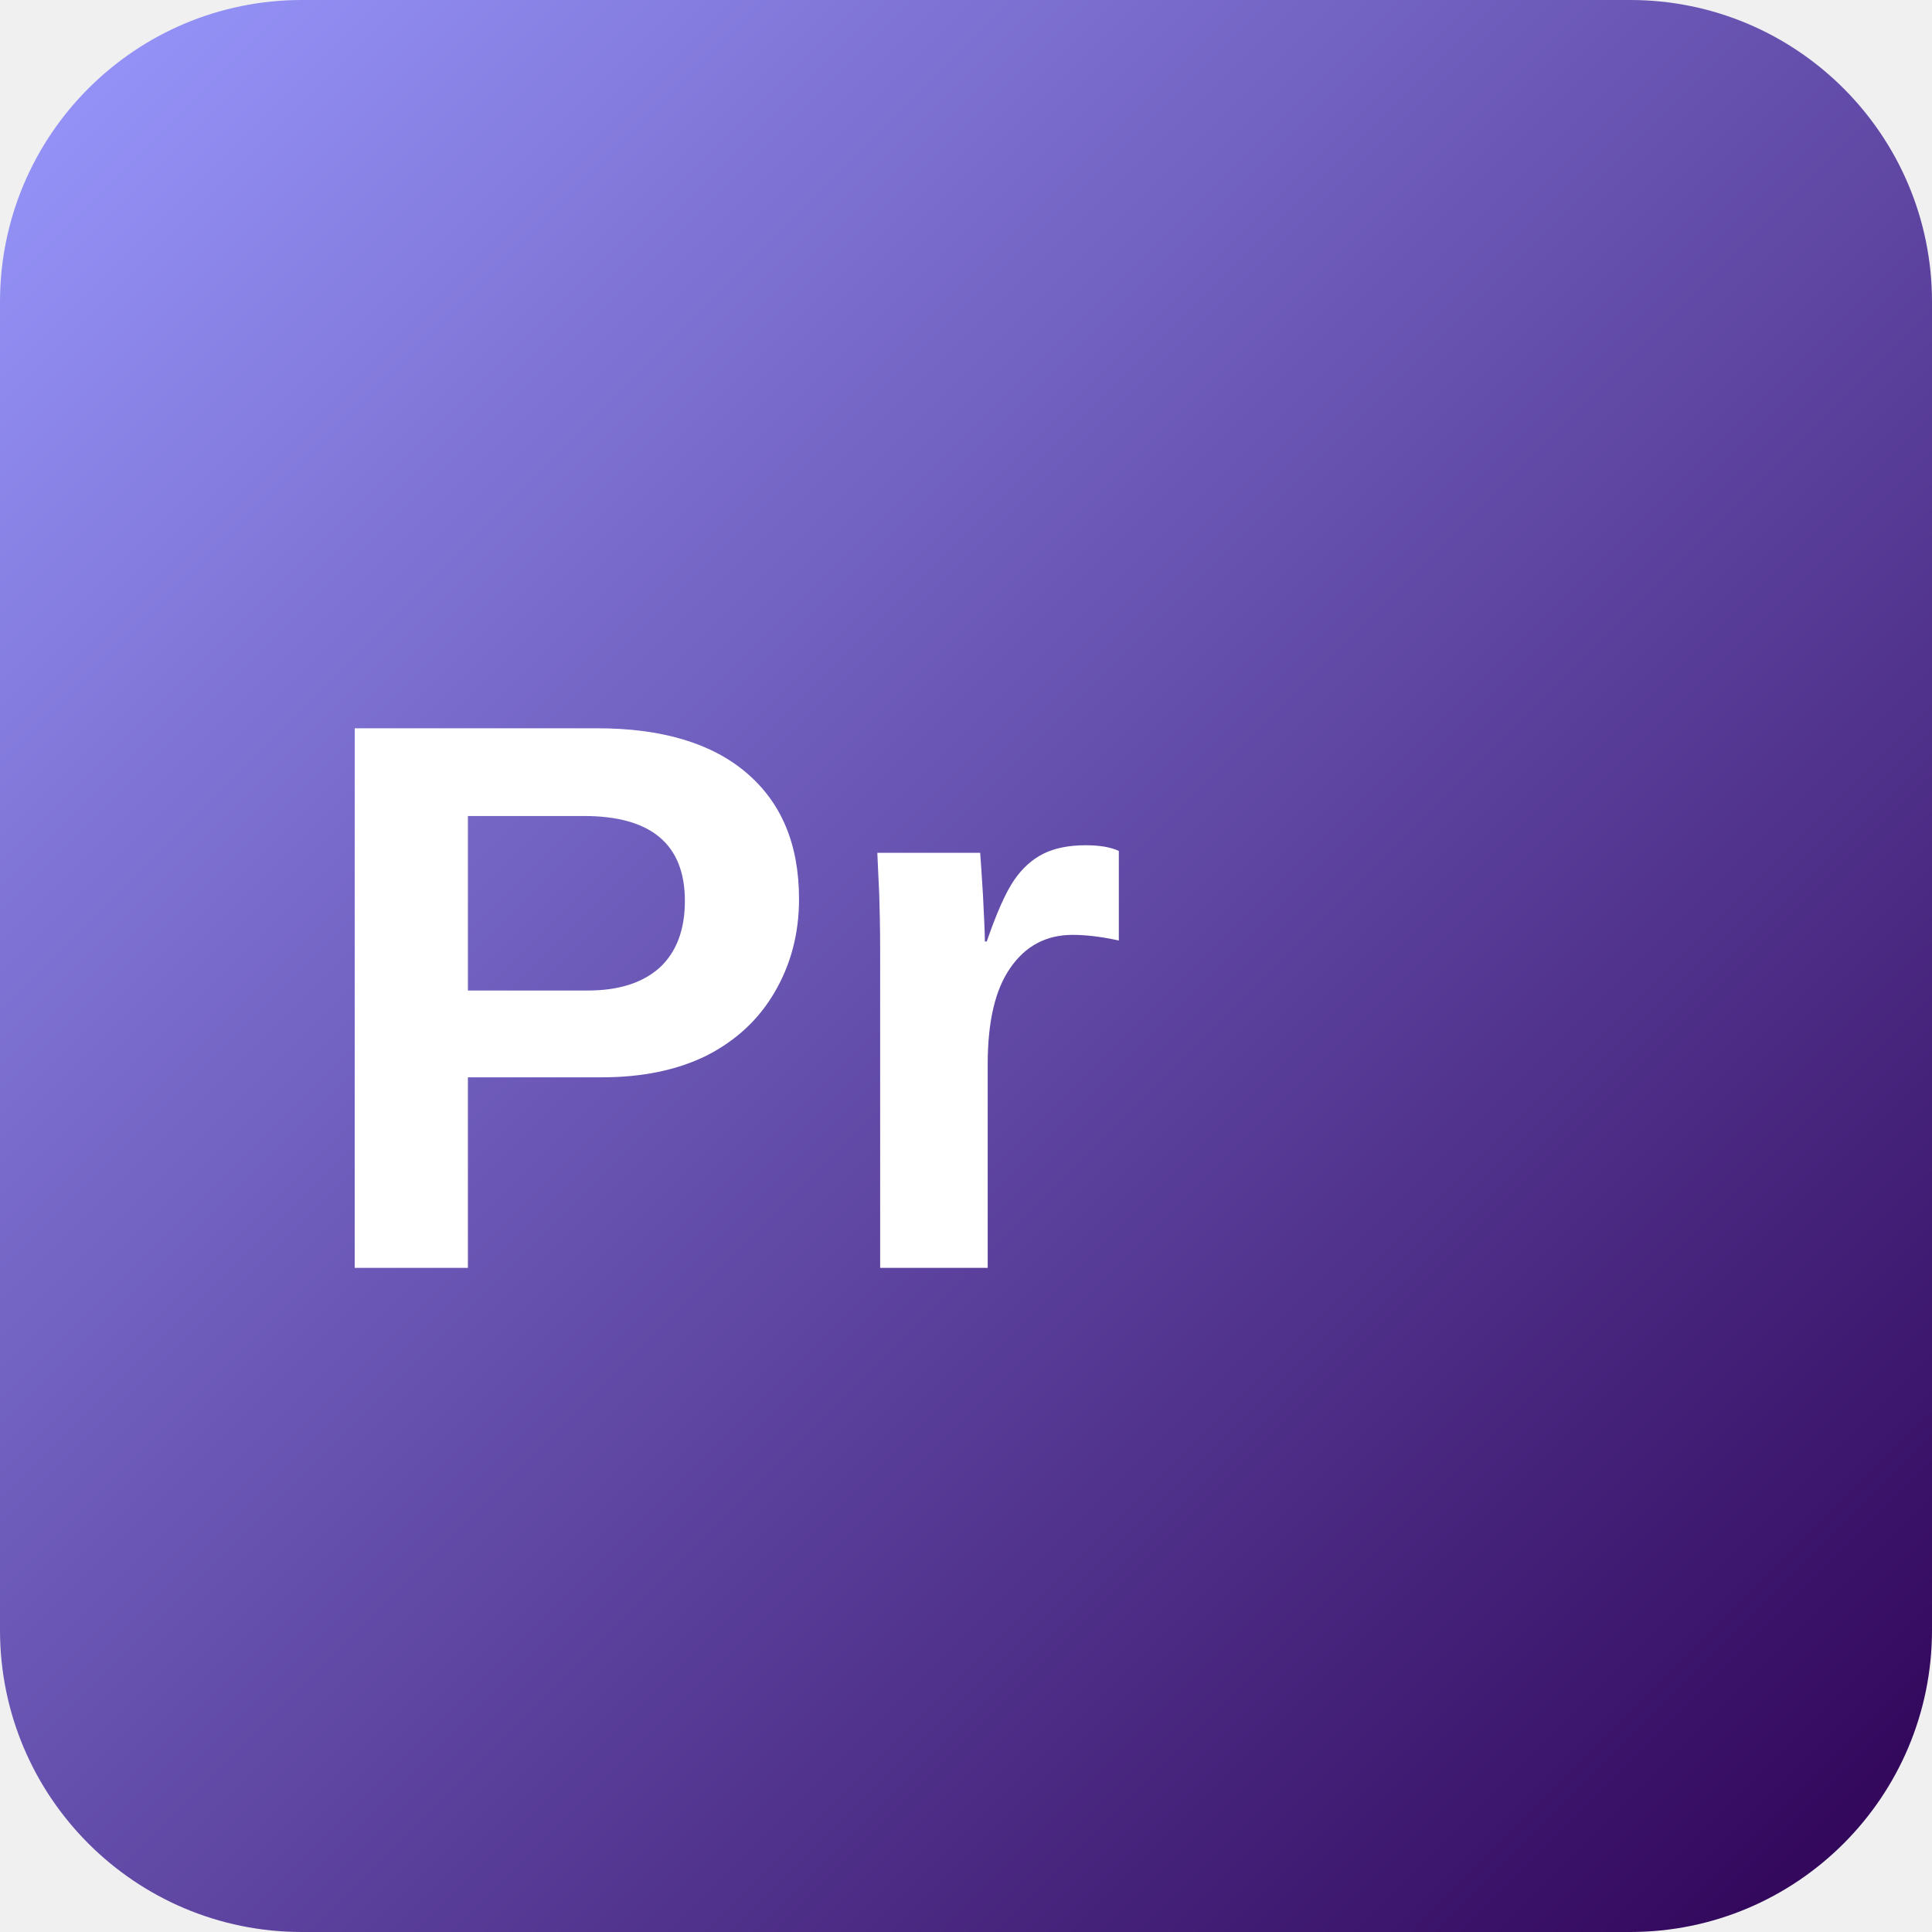
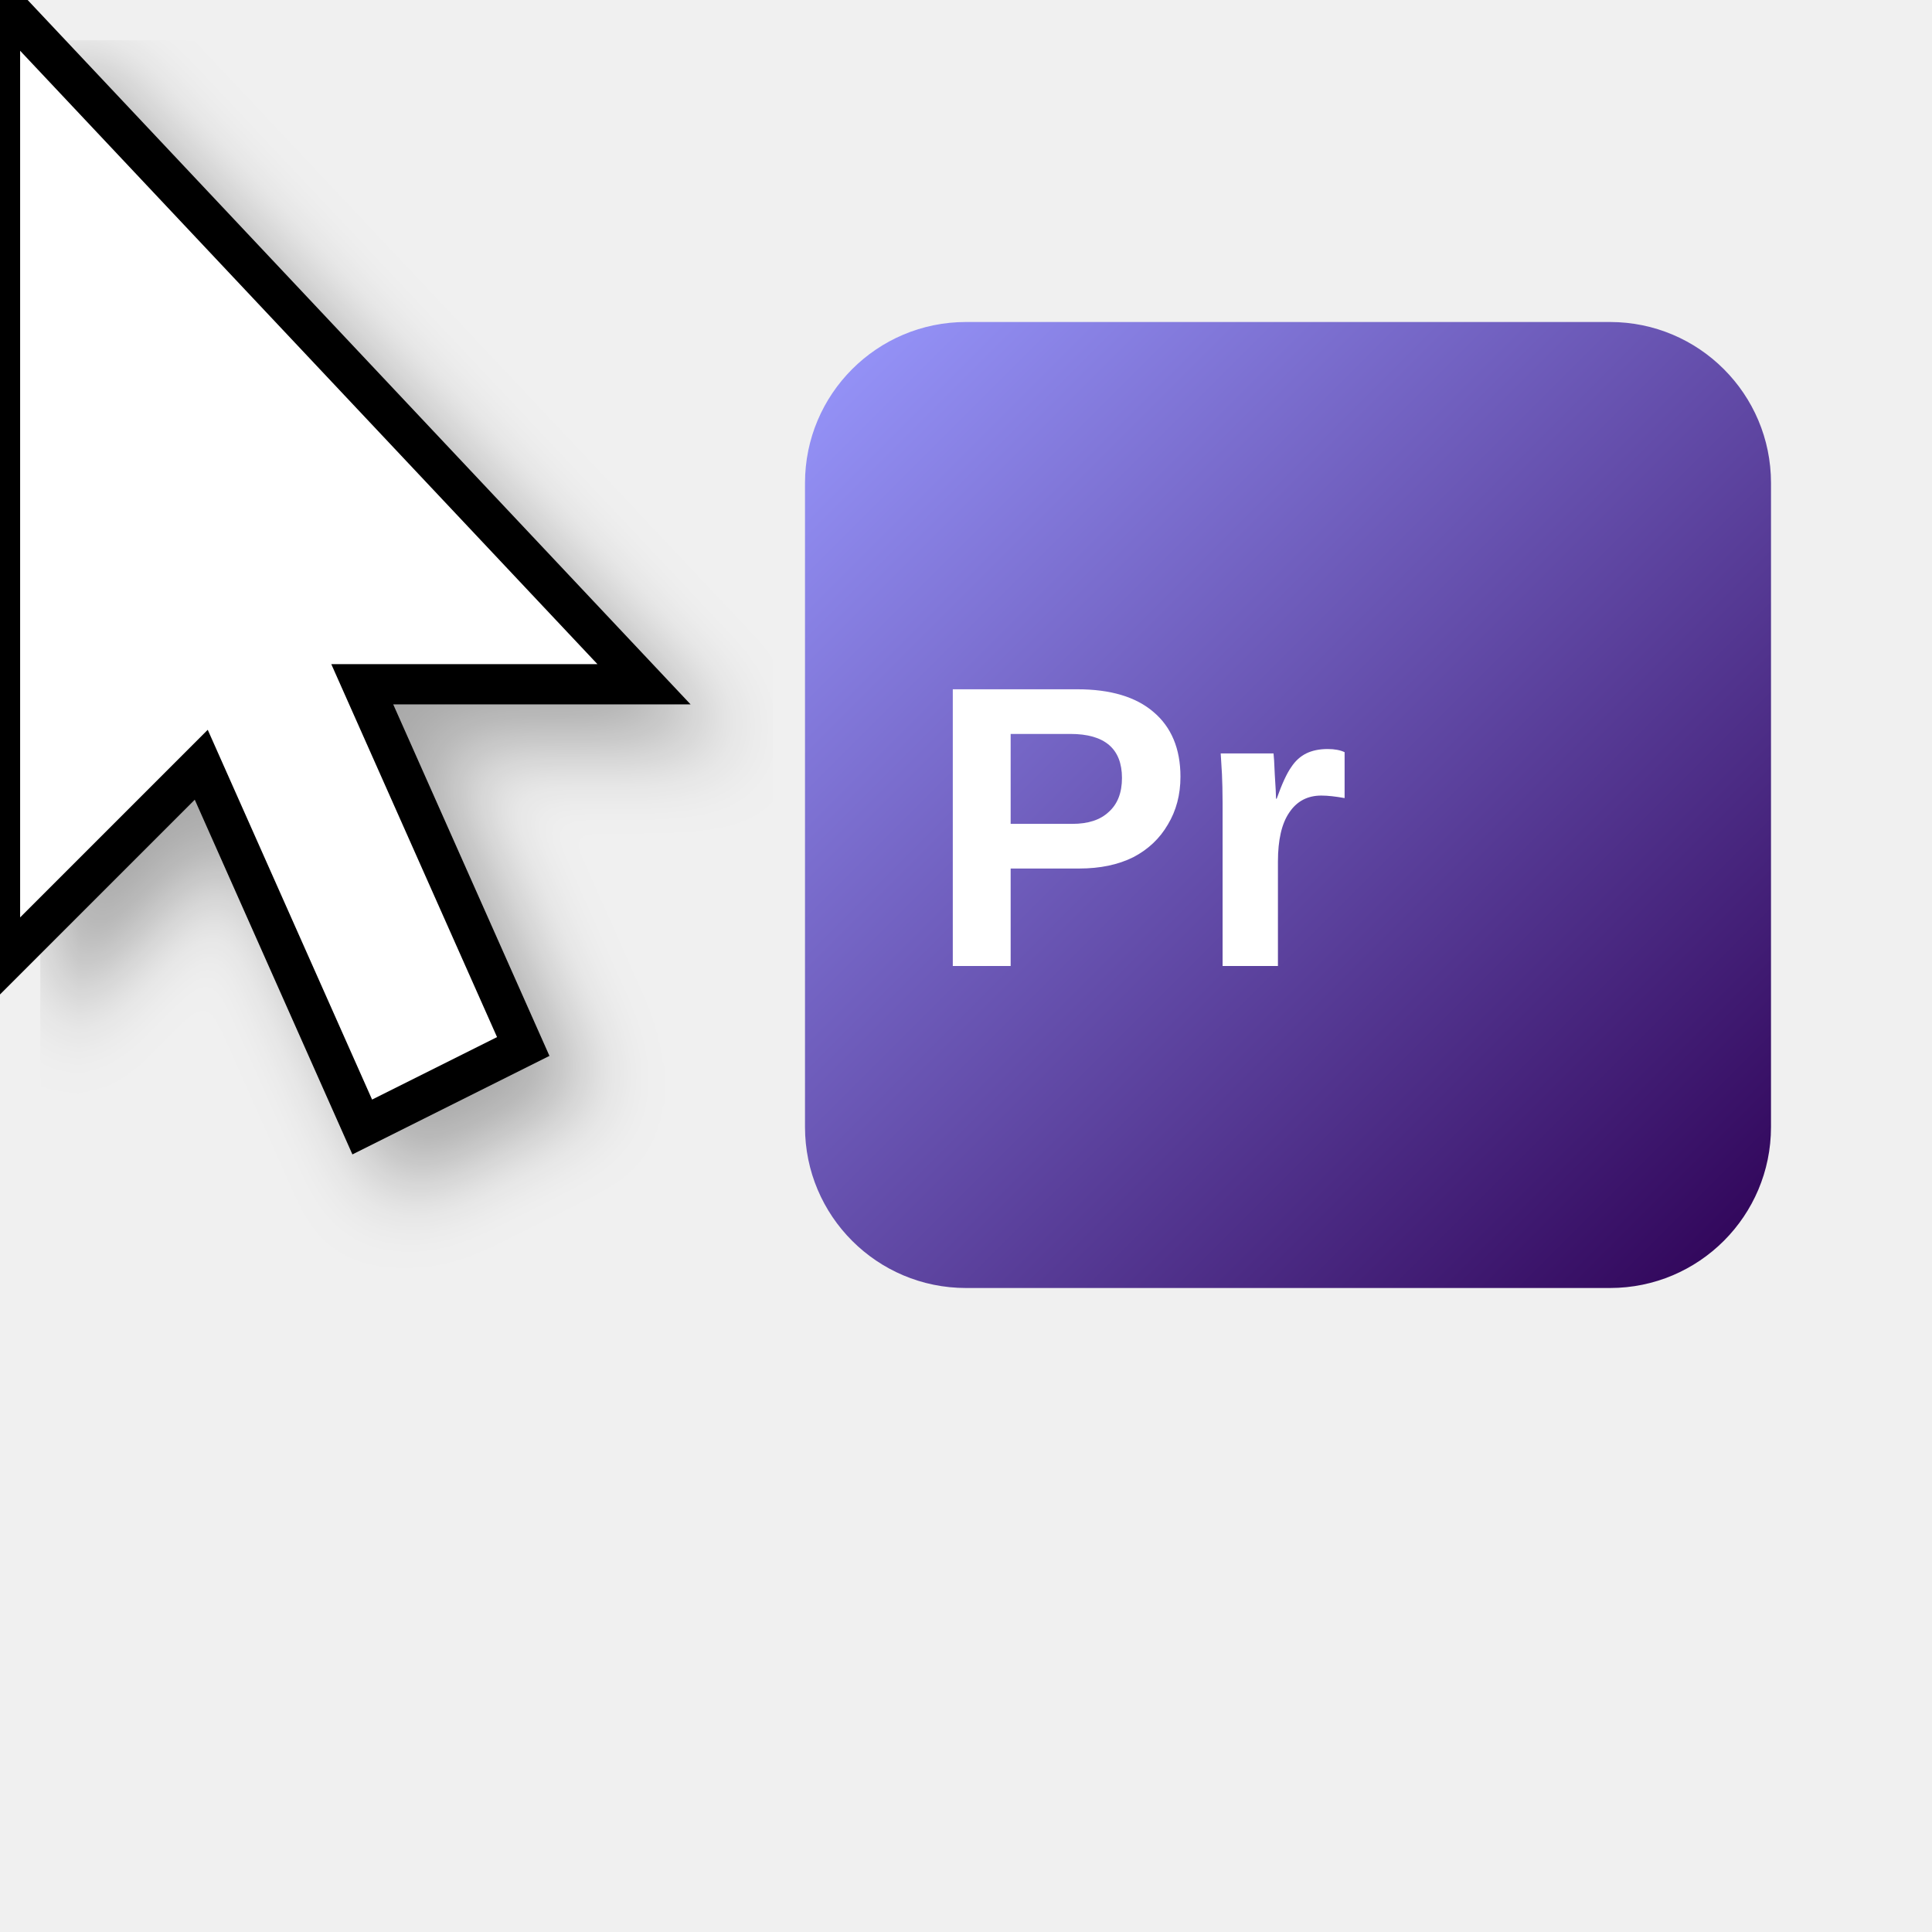
- <svg xmlns="http://www.w3.org/2000/svg" width="32" height="32" viewBox="0 0 32 32">
+ <svg xmlns="http://www.w3.org/2000/svg" width="48" height="48" viewBox="0 0 48 48">
  <defs>
    <linearGradient id="prGradient" x1="0%" y1="0%" x2="100%" y2="100%">
      <stop offset="0%" style="stop-color:#9999FF" />
      <stop offset="100%" style="stop-color:#2D0054" />
    </linearGradient>
+     <filter id="shadow" x="-20%" y="-20%" width="140%" height="140%">
+       <feDropShadow dx="1" dy="1" stdDeviation="1" flood-opacity="0.3" />
+     </filter>
  </defs>
-   <rect width="32" height="32" rx="5" fill="url(#prGradient)" />
-   <text x="5" y="21" font-family="Arial, sans-serif" font-size="13" font-weight="bold" fill="white">Pr</text>
+   <polygon points="0,0 0,24 5,19 9,28 13,26 9,17 16,17" fill="white" stroke="black" stroke-width="1" filter="url(#shadow)" />
+   <g transform="translate(20, 8)">
+     <rect width="24" height="24" rx="4" fill="url(#prGradient)" />
+     <text x="3" y="16" font-family="Arial, sans-serif" font-size="10" font-weight="bold" fill="white">Pr</text>
+   </g>
</svg>
